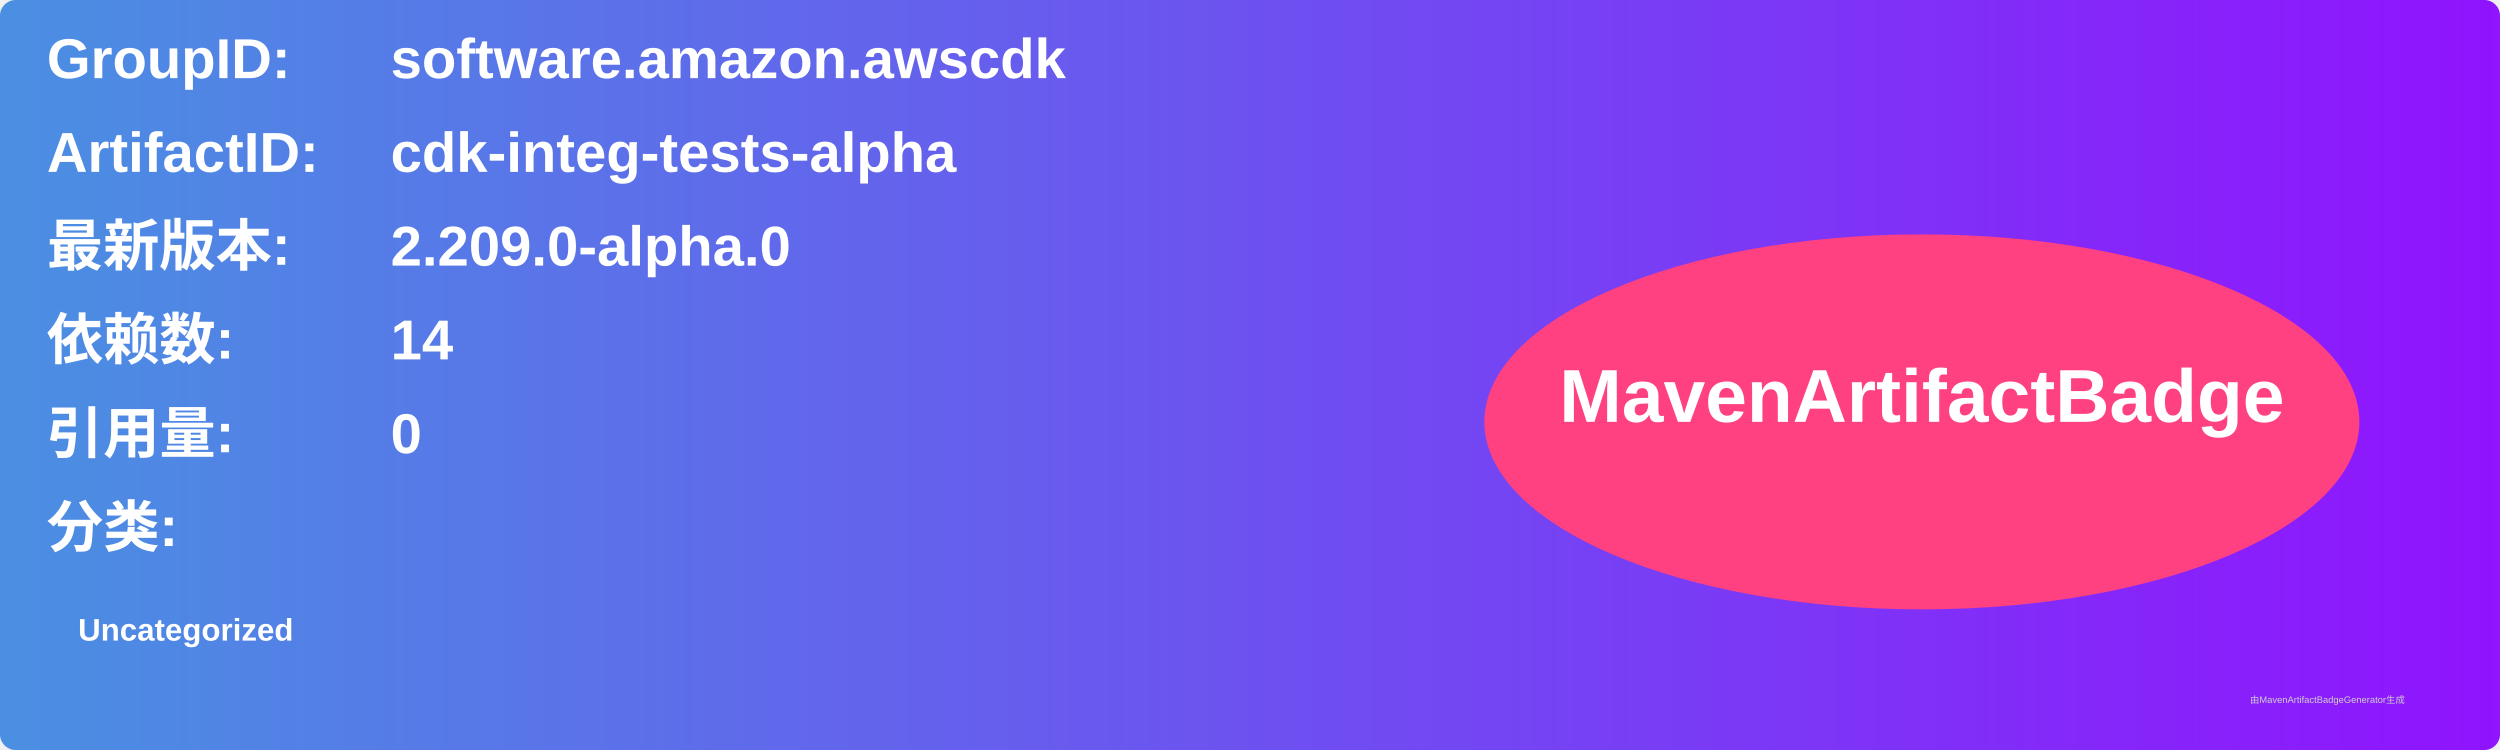
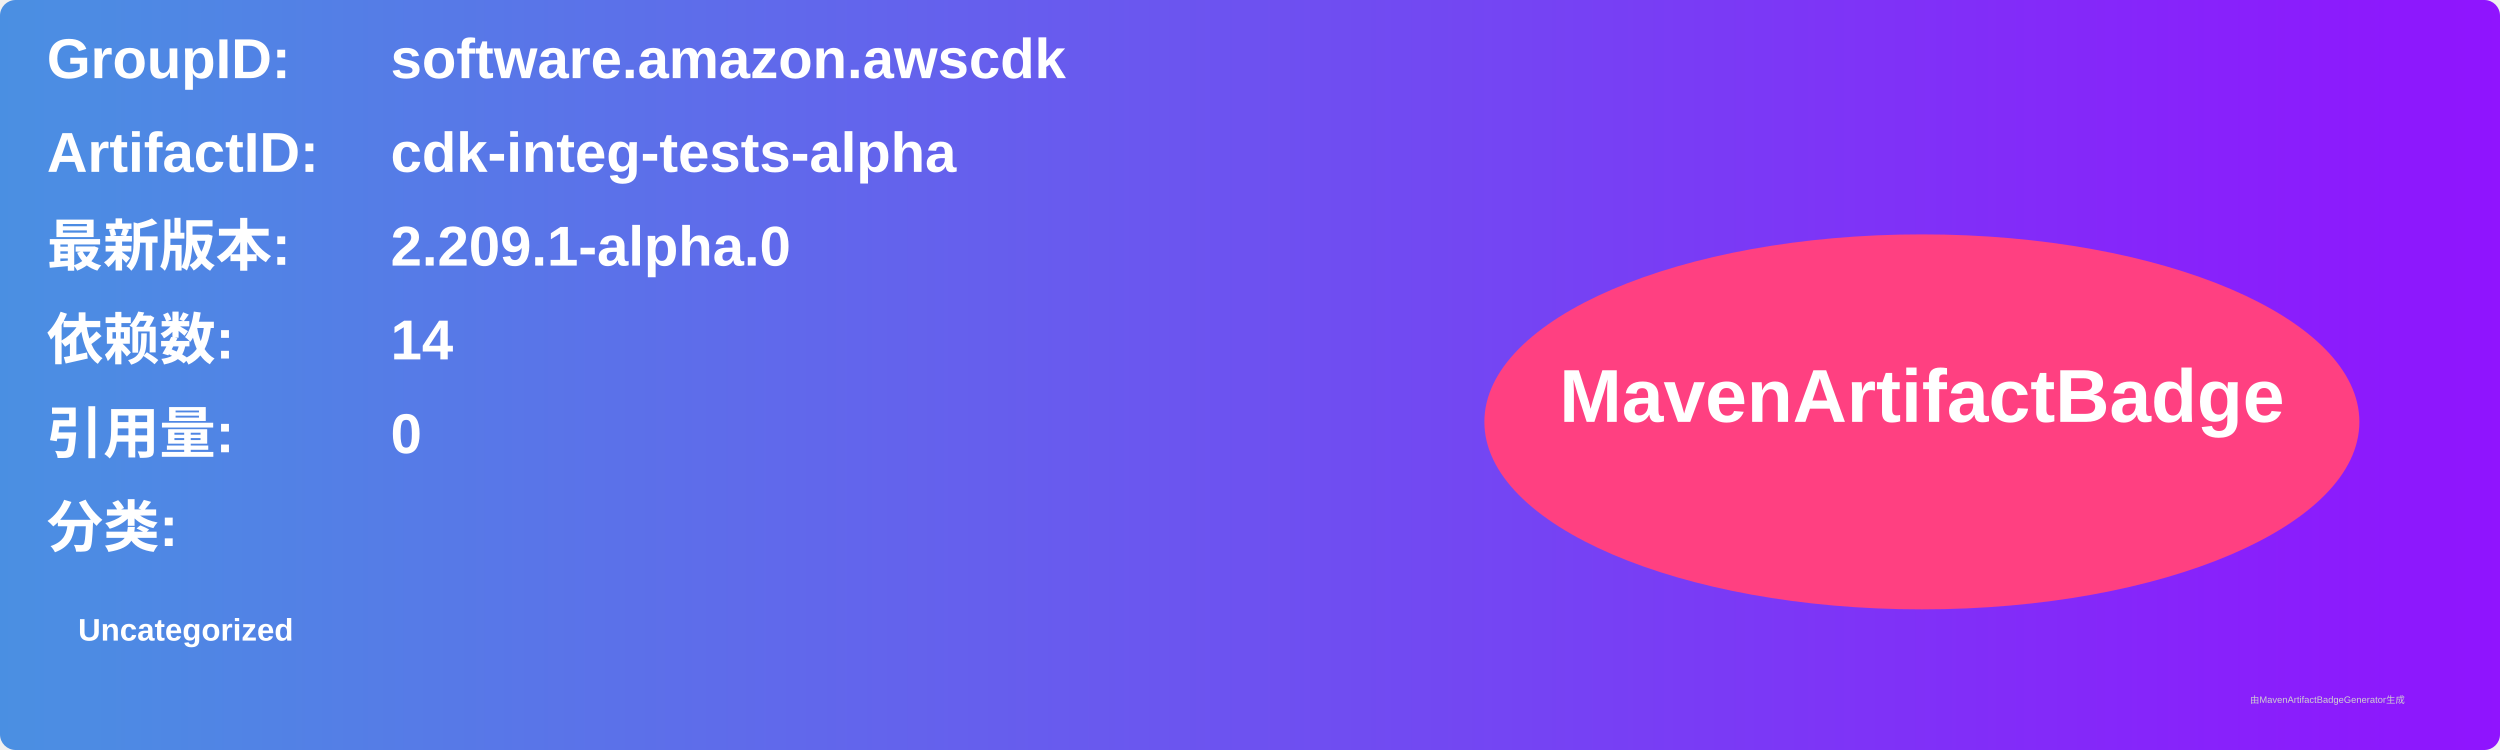
<svg xmlns="http://www.w3.org/2000/svg" width="800" height="240" viewBox="0 0 800 240">
  <linearGradient id="grad" x1="0%" y1="0%" x2="100%" y2="0%">
    <stop offset="0%" stop-color="#4a90e2" />
    <stop offset="100%" stop-color="#9013fe" />
  </linearGradient>
  <rect width="100%" height="100%" rx="5" ry="5" fill="url(#grad)" />
  <g transform="translate(15, 15)">
    <text x="0" y="10" font-family="Arial" font-size="18" fill="white" font-weight="bold" width="260">GroupID:</text>
    <text x="110" y="10" font-family="Arial" font-size="18" fill="white" font-weight="bold" width="460">software.amazon.awscdk</text>
    <text x="0" y="40" font-family="Arial" font-size="18" fill="white" font-weight="bold" width="260">ArtifactID:</text>
    <text x="110" y="40" font-family="Arial" font-size="18" fill="white" font-weight="bold" width="460">cdk-integ-tests-alpha</text>
    <text x="0" y="70" font-family="Arial" font-size="18" fill="white" font-weight="bold">最新版本:</text>
    <text x="110" y="70" font-family="Arial" font-size="18" fill="white" font-weight="bold">
-       <tspan font-weight="bold">2.209.0-alpha.0</tspan>
+       <tspan font-weight="bold">2.209.1-alpha.0</tspan>
    </text>
    <text x="0" y="100" font-family="Arial" font-size="18" fill="white" font-weight="bold">依赖数: </text>
    <text x="110" y="100" font-family="Arial" font-size="18" fill="white">
      <tspan font-weight="bold">14</tspan>
    </text>
    <text x="0" y="130" font-family="Arial" font-size="18" fill="white" font-weight="bold">引用量: </text>
    <text x="110" y="130" font-family="Arial" font-size="18" fill="white">
      <tspan font-weight="bold">0</tspan>
    </text>
    <text x="0" y="160" font-family="Arial" font-size="18" fill="white" font-weight="bold">分类:</text>
    <text x="10" y="190" font-family="Arial" font-size="10" fill="white">
      <tspan font-weight="bold">Uncategorized</tspan>
    </text>
    <ellipse cx="600" cy="120" rx="140" ry="60" fill="#ff4081" />
    <text x="600" y="120" text-anchor="middle" font-family="Arial" font-size="24" fill="white" font-weight="bold">MavenArtifactBadge</text>
  </g>
  <text x="720" y="225" font-family="Arial" font-size="3" fill="#d0d0d0">由MavenArtifactBadgeGenerator生成</text>
</svg>
